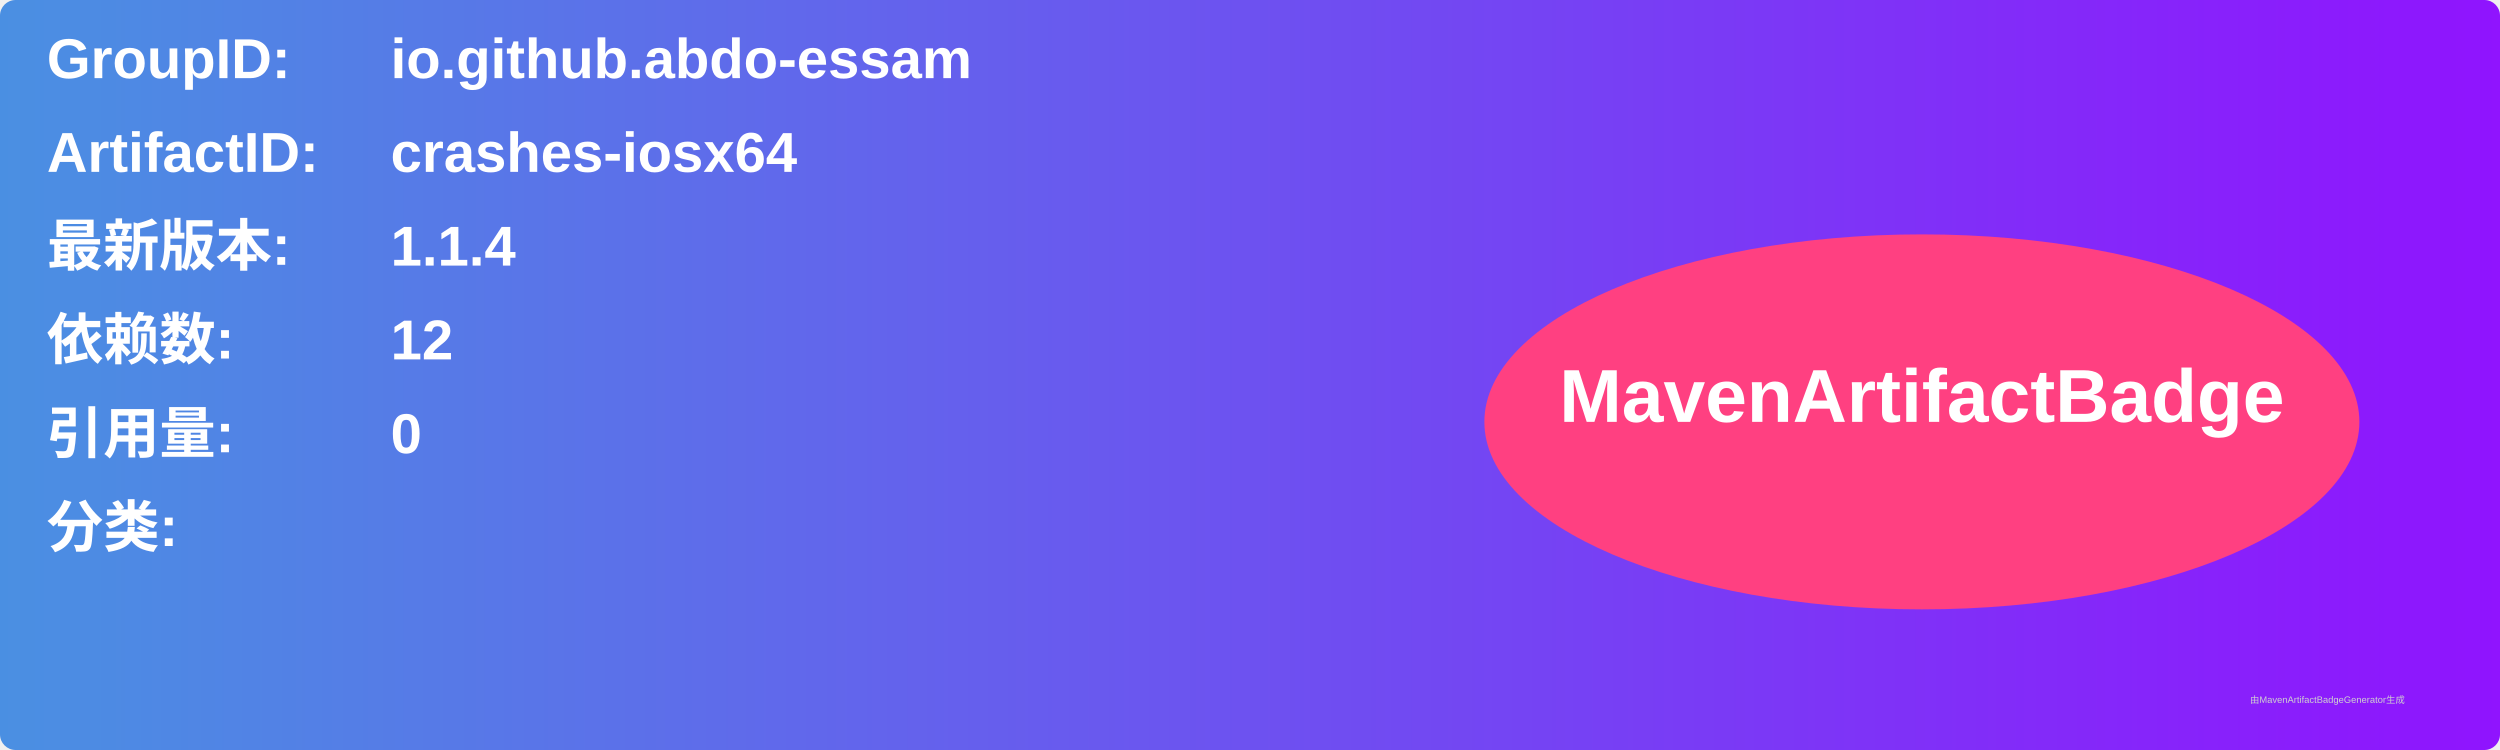
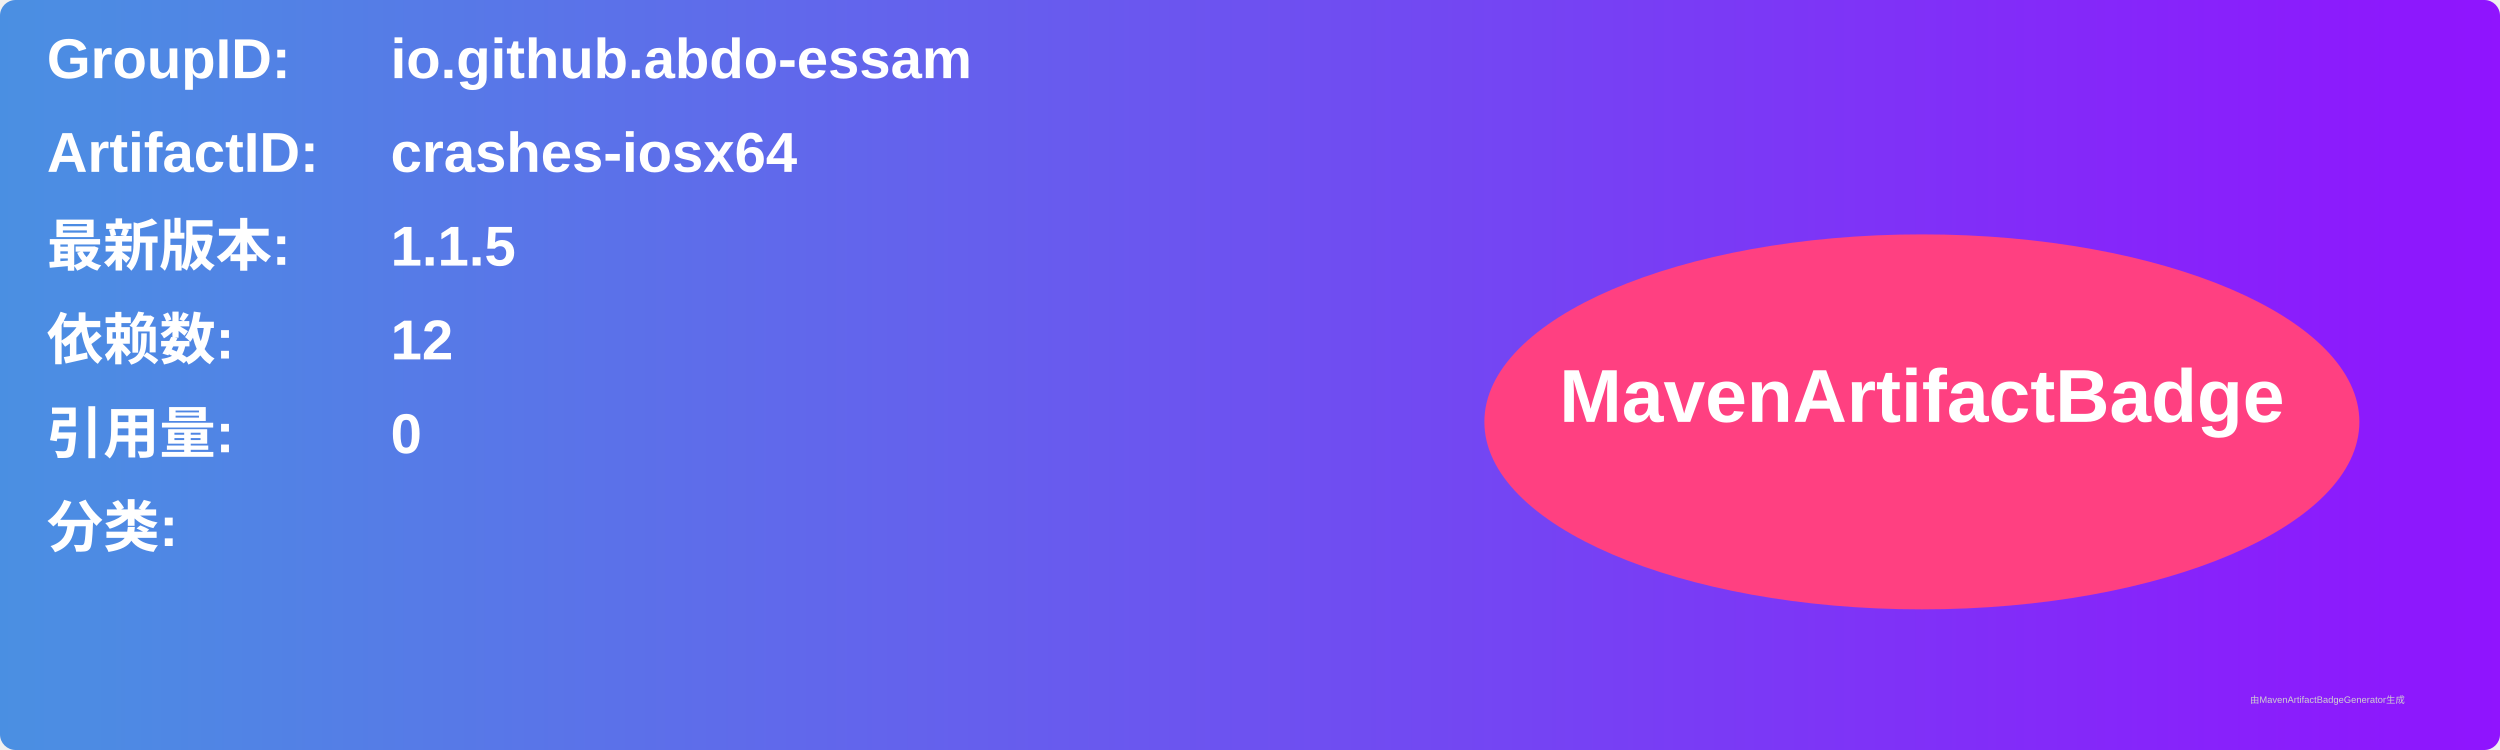
<svg xmlns="http://www.w3.org/2000/svg" width="800" height="240" viewBox="0 0 800 240">
  <linearGradient id="grad" x1="0%" y1="0%" x2="100%" y2="0%">
    <stop offset="0%" stop-color="#4a90e2" />
    <stop offset="100%" stop-color="#9013fe" />
  </linearGradient>
  <rect width="100%" height="100%" rx="5" ry="5" fill="url(#grad)" />
  <g transform="translate(15, 15)">
    <text x="0" y="10" font-family="Arial" font-size="18" fill="white" font-weight="bold" width="260">GroupID:</text>
    <text x="110" y="10" font-family="Arial" font-size="18" fill="white" font-weight="bold" width="460">io.github.abdo-essam</text>
    <text x="0" y="40" font-family="Arial" font-size="18" fill="white" font-weight="bold" width="260">ArtifactID:</text>
    <text x="110" y="40" font-family="Arial" font-size="18" fill="white" font-weight="bold" width="460">crashes-iosx64</text>
    <text x="0" y="70" font-family="Arial" font-size="18" fill="white" font-weight="bold">最新版本:</text>
    <text x="110" y="70" font-family="Arial" font-size="18" fill="white" font-weight="bold">
-       <tspan font-weight="bold">1.1.4</tspan>
+       <tspan font-weight="bold">1.1.5</tspan>
    </text>
    <text x="0" y="100" font-family="Arial" font-size="18" fill="white" font-weight="bold">依赖数: </text>
    <text x="110" y="100" font-family="Arial" font-size="18" fill="white">
      <tspan font-weight="bold">12</tspan>
    </text>
    <text x="0" y="130" font-family="Arial" font-size="18" fill="white" font-weight="bold">引用量: </text>
    <text x="110" y="130" font-family="Arial" font-size="18" fill="white">
      <tspan font-weight="bold">0</tspan>
    </text>
    <text x="0" y="160" font-family="Arial" font-size="18" fill="white" font-weight="bold">分类:</text>
    <text x="10" y="190" font-family="Arial" font-size="10" fill="white">
      <tspan font-weight="bold" />
    </text>
    <ellipse cx="600" cy="120" rx="140" ry="60" fill="#ff4081" />
    <text x="600" y="120" text-anchor="middle" font-family="Arial" font-size="24" fill="white" font-weight="bold">MavenArtifactBadge</text>
  </g>
  <text x="720" y="225" font-family="Arial" font-size="3" fill="#d0d0d0">由MavenArtifactBadgeGenerator生成</text>
</svg>
